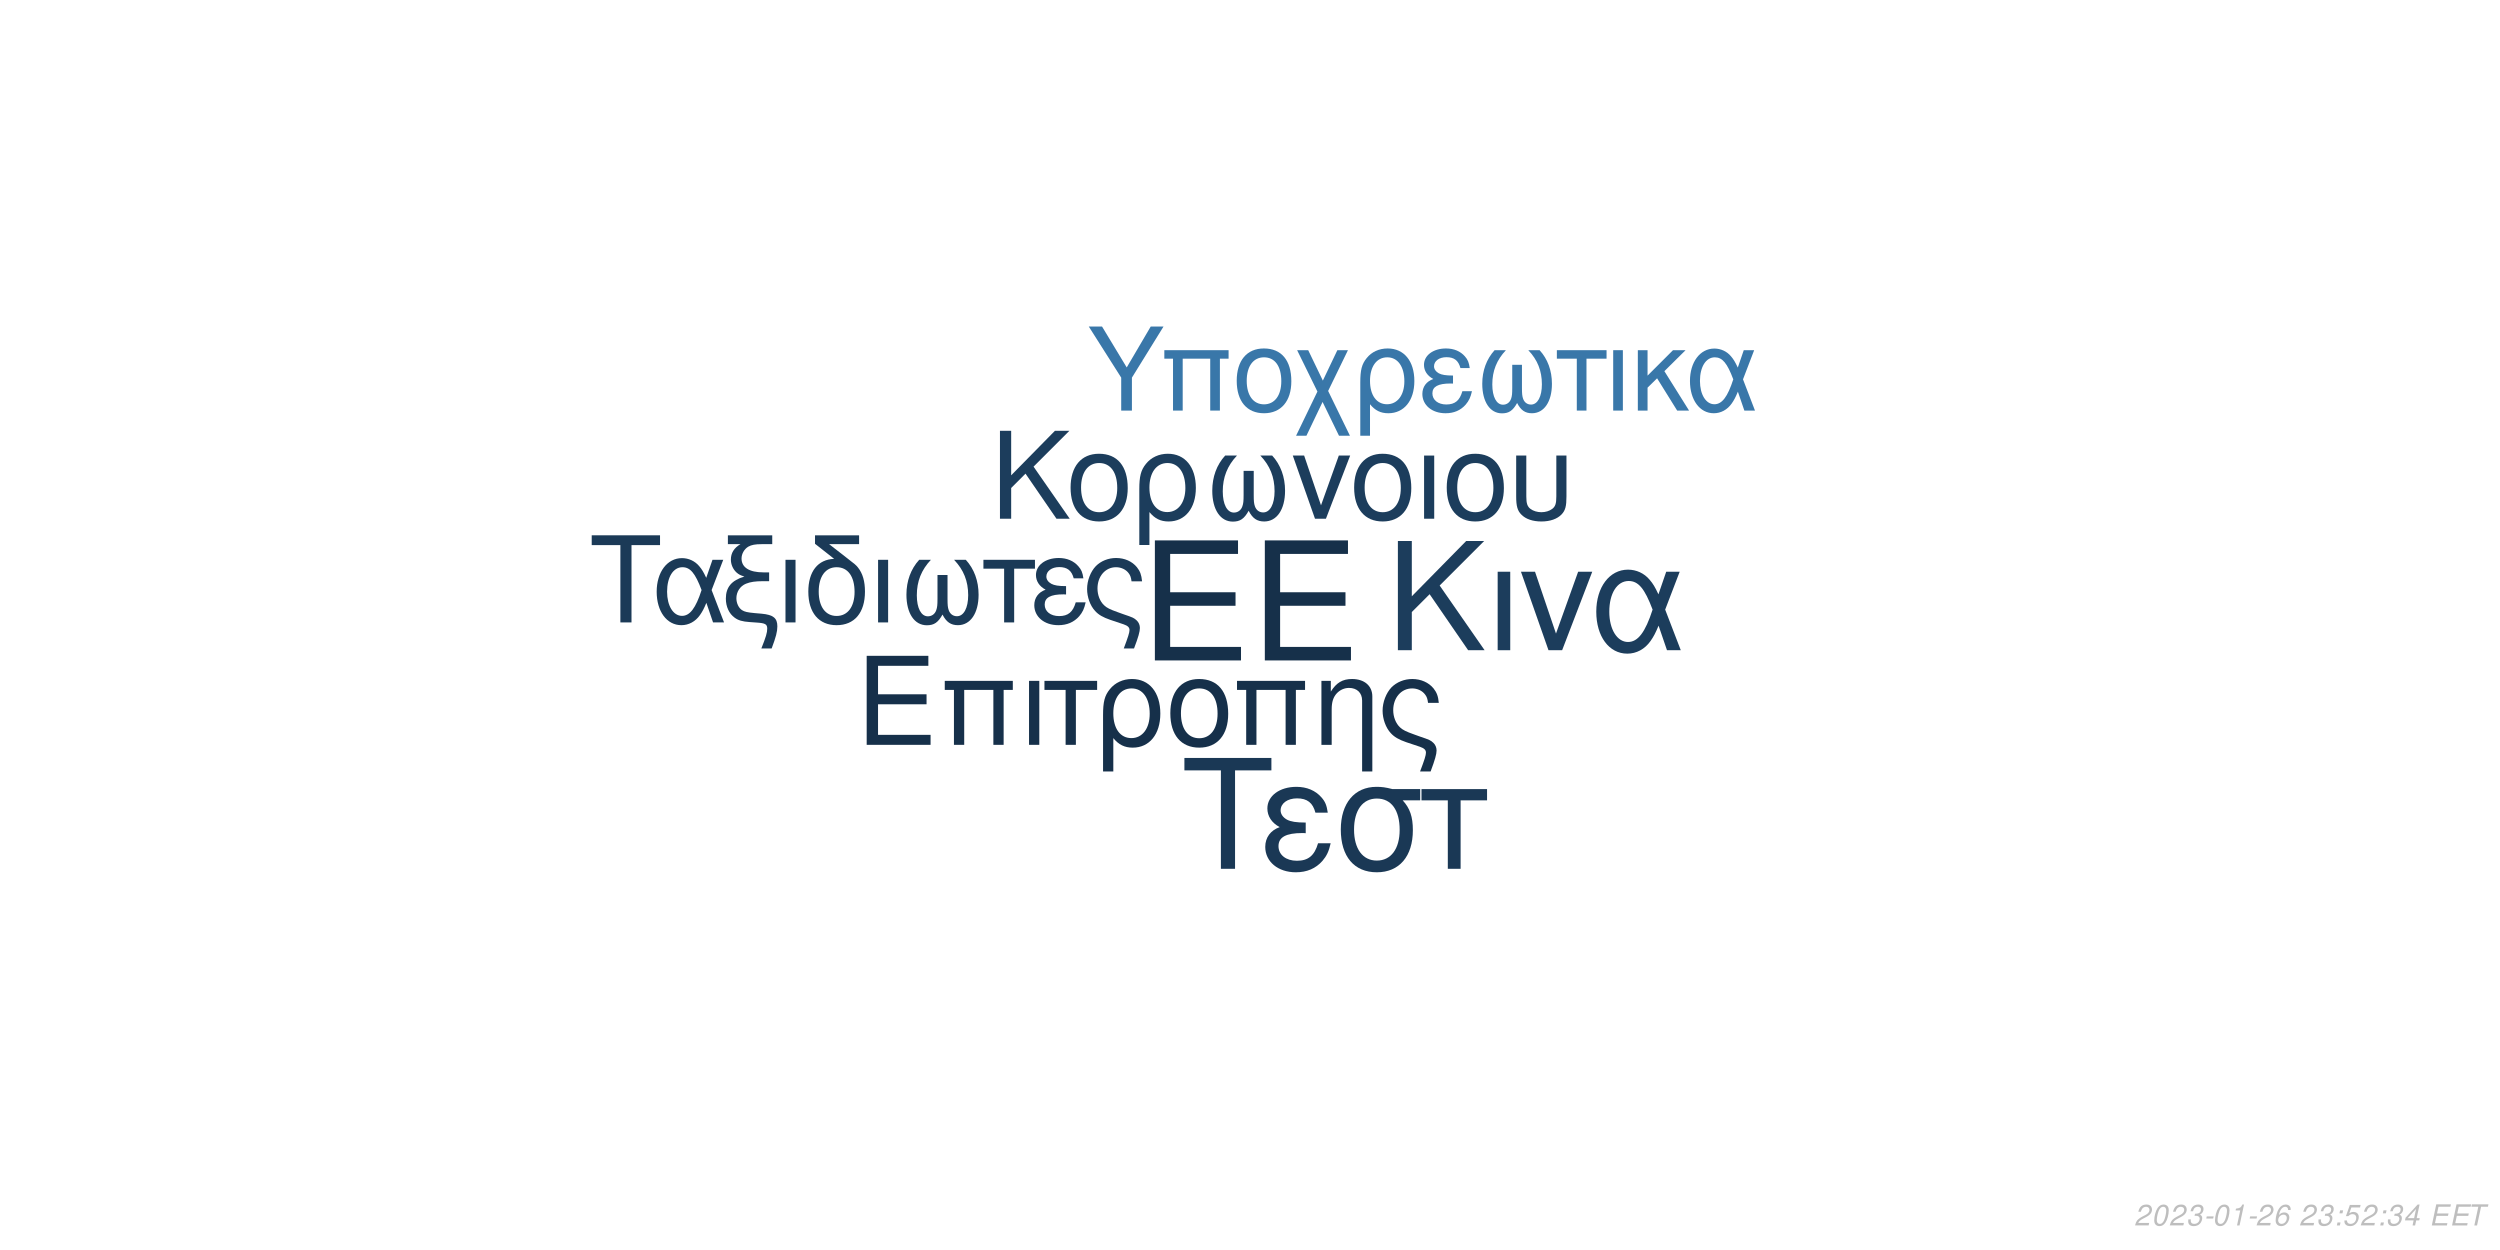
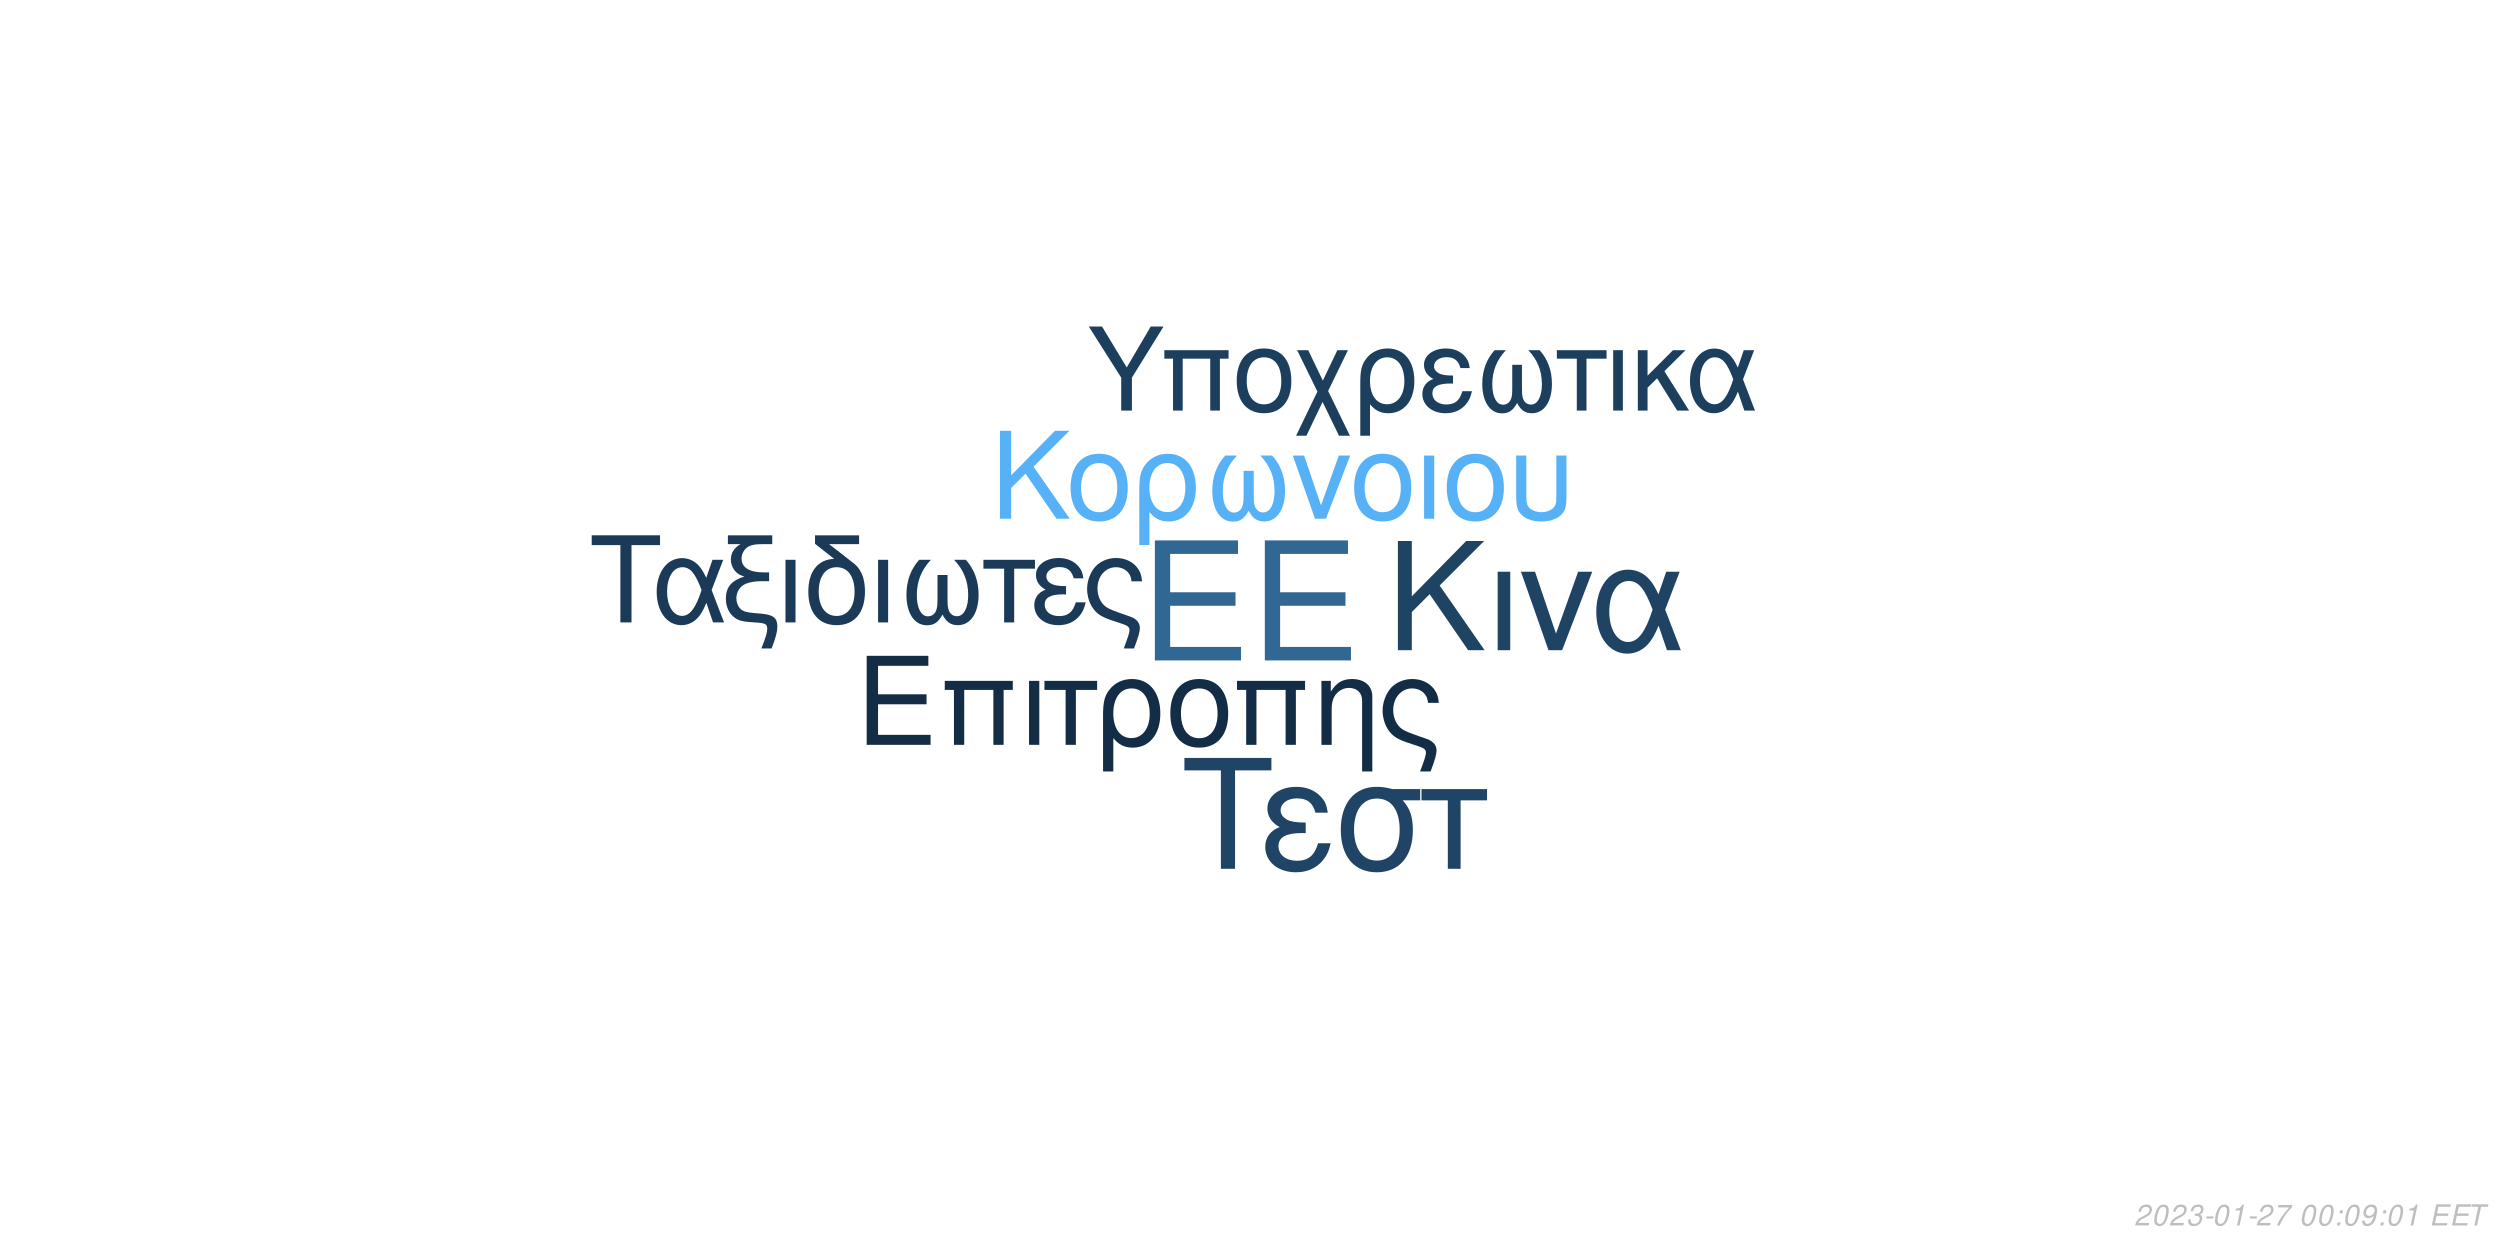
<svg xmlns="http://www.w3.org/2000/svg" xmlns:xlink="http://www.w3.org/1999/xlink" width="864pt" height="432pt" viewBox="0 0 864 432" version="1.1">
  <defs>
    <g>
      <symbol overflow="visible" id="glyph0-0">
        <path style="stroke:none;" d="" />
      </symbol>
      <symbol overflow="visible" id="glyph0-1">
        <path style="stroke:none;" d="M 10.406 -18.891 L 33 -18.891 L 33 -23.562 L 10.406 -23.562 L 10.406 -36.812 L 33.859 -36.812 L 33.859 -41.484 L 5.125 -41.484 L 5.125 0 L 34.891 0 L 34.891 -4.672 L 10.406 -4.672 Z M 10.406 -18.891 " />
      </symbol>
      <symbol overflow="visible" id="glyph1-0">
        <path style="stroke:none;" d="" />
      </symbol>
      <symbol overflow="visible" id="glyph1-1">
        <path style="stroke:none;" d="M 7.719 -14.016 L 24.484 -14.016 L 24.484 -17.469 L 7.719 -17.469 L 7.719 -27.312 L 25.109 -27.312 L 25.109 -30.766 L 3.797 -30.766 L 3.797 0 L 25.875 0 L 25.875 -3.453 L 7.719 -3.453 Z M 7.719 -14.016 " />
      </symbol>
      <symbol overflow="visible" id="glyph1-2">
        <path style="stroke:none;" d="M 26.297 -22.109 L 2.781 -22.109 L 2.781 -18.984 L 5.953 -18.984 L 5.953 0 L 9.5 0 L 9.5 -18.984 L 19.578 -18.984 L 19.578 0 L 23.125 0 L 23.125 -18.984 L 26.297 -18.984 Z M 26.297 -22.109 " />
      </symbol>
      <symbol overflow="visible" id="glyph1-3">
        <path style="stroke:none;" d="M 2.906 0 L 6.453 0 L 6.453 -22.109 L 2.906 -22.109 Z M 2.906 0 " />
      </symbol>
      <symbol overflow="visible" id="glyph1-4">
        <path style="stroke:none;" d="M 6.547 0 L 10.094 0 L 10.094 -18.984 L 17.438 -18.984 L 17.438 -22.109 L -0.766 -22.109 L -0.766 -18.984 L 6.547 -18.984 Z M 6.547 0 " />
      </symbol>
      <symbol overflow="visible" id="glyph1-5">
        <path style="stroke:none;" d="M 2.484 9.203 L 6.031 9.203 L 6.031 -2.328 C 7.891 -0.047 9.922 0.969 12.75 0.969 C 18.531 0.969 22.281 -3.672 22.281 -10.797 C 22.281 -18.141 18.484 -22.75 12.484 -22.75 C 9.375 -22.75 6.625 -21.484 4.812 -19.203 C 3.031 -17.016 2.484 -14.891 2.484 -10.25 Z M 12.359 -19.5 C 16.203 -19.5 18.609 -16.125 18.609 -10.719 C 18.609 -5.656 16.078 -2.328 12.281 -2.328 C 8.438 -2.328 6.031 -5.609 6.031 -10.891 C 6.031 -16.156 8.484 -19.5 12.359 -19.5 Z M 12.359 -19.5 " />
      </symbol>
      <symbol overflow="visible" id="glyph1-6">
        <path style="stroke:none;" d="M 11.688 -22.75 C 5.438 -22.75 1.734 -18.312 1.734 -10.891 C 1.734 -3.422 5.438 0.969 11.734 0.969 C 17.984 0.969 21.734 -3.453 21.734 -10.719 C 21.734 -18.406 18.109 -22.75 11.688 -22.75 Z M 11.734 -19.5 C 15.703 -19.5 18.062 -16.25 18.062 -10.766 C 18.062 -5.531 15.609 -2.281 11.734 -2.281 C 7.812 -2.281 5.406 -5.531 5.406 -10.891 C 5.406 -16.25 7.812 -19.5 11.734 -19.5 Z M 11.734 -19.5 " />
      </symbol>
      <symbol overflow="visible" id="glyph1-7">
        <path style="stroke:none;" d="M 2.953 -22.109 L 2.953 0 L 6.5 0 L 6.5 -12.203 C 6.5 -14.859 7.047 -16.5 8.312 -17.859 C 9.453 -19.031 10.938 -19.672 12.484 -19.672 C 15.234 -19.672 17.016 -17.984 17.016 -15.312 L 17.016 9.203 L 20.547 9.203 L 20.547 -16.719 C 20.547 -20.391 17.812 -22.75 13.547 -22.75 C 10.25 -22.75 8.141 -21.484 6.203 -18.406 L 6.203 -22.109 Z M 2.953 -22.109 " />
      </symbol>
      <symbol overflow="visible" id="glyph1-8">
        <path style="stroke:none;" d="M 17.688 9.203 C 19.203 5.188 19.75 3.203 19.75 1.938 C 19.75 0.922 19.328 -0.047 18.656 -0.672 C 17.641 -1.609 17.469 -1.688 13.891 -2.906 L 11.984 -3.594 C 9.156 -4.594 8.062 -5.156 7.125 -6.031 C 5.656 -7.391 4.766 -9.672 4.766 -11.984 C 4.766 -16.297 7.547 -19.5 11.312 -19.5 C 13.125 -19.5 14.812 -18.703 15.781 -17.391 C 16.375 -16.625 16.625 -15.906 16.797 -14.516 L 20.516 -14.516 C 20.297 -16.844 19.828 -18.062 18.703 -19.5 C 17.016 -21.562 14.344 -22.75 11.359 -22.75 C 8.562 -22.75 6 -21.688 4.172 -19.875 C 2.328 -17.938 1.094 -14.766 1.094 -11.812 C 1.094 -8.953 2.188 -5.906 3.922 -4.047 C 5.156 -2.703 6.672 -1.812 9.25 -0.922 L 14.016 0.672 C 15.484 1.188 16.078 1.766 16.078 2.703 C 16.078 3.594 15.578 5.188 14.047 9.203 Z M 17.688 9.203 " />
      </symbol>
      <symbol overflow="visible" id="glyph2-0">
        <path style="stroke:none;" d="" />
      </symbol>
      <symbol overflow="visible" id="glyph2-1">
        <path style="stroke:none;" d="M 8.906 -13.203 L 15.062 -19.359 L 28.375 0 L 34.062 0 L 18.531 -22.359 L 33.906 -37.734 L 27.688 -37.734 L 8.906 -18.641 L 8.906 -37.734 L 4.094 -37.734 L 4.094 0 L 8.906 0 Z M 8.906 -13.203 " />
      </symbol>
      <symbol overflow="visible" id="glyph2-2">
        <path style="stroke:none;" d="M 3.578 0 L 7.922 0 L 7.922 -27.125 L 3.578 -27.125 Z M 3.578 0 " />
      </symbol>
      <symbol overflow="visible" id="glyph2-3">
        <path style="stroke:none;" d="M 14.859 0 L 25.266 -27.125 L 20.391 -27.125 L 12.734 -5.75 L 5.484 -27.125 L 0.625 -27.125 L 10.141 0 Z M 14.859 0 " />
      </symbol>
      <symbol overflow="visible" id="glyph2-4">
        <path style="stroke:none;" d="M 30.484 -27.125 L 25.828 -27.125 L 23.141 -19.312 C 21.953 -21.844 21.281 -22.984 20.078 -24.375 C 18.219 -26.609 15.484 -27.844 12.625 -27.844 C 6.219 -27.844 1.656 -21.797 1.656 -13.297 C 1.656 -4.766 6.062 1.188 12.375 1.188 C 15.531 1.188 18.422 -0.359 20.391 -3.156 C 21.484 -4.703 22.109 -5.906 23.188 -8.484 L 26.094 0 L 30.859 0 L 25.469 -14.031 Z M 21.125 -14.031 C 18.578 -6.156 16.047 -2.844 12.625 -2.844 C 8.859 -2.844 6.156 -7.203 6.156 -13.297 C 6.156 -19.672 8.859 -23.922 12.844 -23.922 C 16.203 -23.922 18.375 -21.328 21.125 -14.031 Z M 21.125 -14.031 " />
      </symbol>
      <symbol overflow="visible" id="glyph3-0">
        <path style="stroke:none;" d="" />
      </symbol>
      <symbol overflow="visible" id="glyph3-1">
        <path style="stroke:none;" d="M 7.172 -10.625 L 12.125 -15.578 L 22.828 0 L 27.406 0 L 14.906 -18 L 27.281 -30.375 L 22.281 -30.375 L 7.172 -15 L 7.172 -30.375 L 3.297 -30.375 L 3.297 0 L 7.172 0 Z M 7.172 -10.625 " />
      </symbol>
      <symbol overflow="visible" id="glyph3-2">
        <path style="stroke:none;" d="M 11.531 -22.453 C 5.375 -22.453 1.703 -18.078 1.703 -10.75 C 1.703 -3.375 5.375 0.953 11.578 0.953 C 17.75 0.953 21.453 -3.422 21.453 -10.578 C 21.453 -18.156 17.875 -22.453 11.531 -22.453 Z M 11.578 -19.25 C 15.5 -19.25 17.828 -16.031 17.828 -10.625 C 17.828 -5.453 15.406 -2.25 11.578 -2.25 C 7.703 -2.25 5.328 -5.453 5.328 -10.75 C 5.328 -16.031 7.703 -19.25 11.578 -19.25 Z M 11.578 -19.25 " />
      </symbol>
      <symbol overflow="visible" id="glyph3-3">
        <path style="stroke:none;" d="M 2.453 9.078 L 5.953 9.078 L 5.953 -2.297 C 7.797 -0.047 9.797 0.953 12.578 0.953 C 18.281 0.953 22 -3.625 22 -10.656 C 22 -17.906 18.25 -22.453 12.328 -22.453 C 9.25 -22.453 6.547 -21.203 4.75 -18.953 C 3 -16.781 2.453 -14.703 2.453 -10.125 Z M 12.203 -19.25 C 16 -19.25 18.375 -15.906 18.375 -10.578 C 18.375 -5.578 15.875 -2.297 12.125 -2.297 C 8.328 -2.297 5.953 -5.547 5.953 -10.75 C 5.953 -15.953 8.375 -19.25 12.203 -19.25 Z M 12.203 -19.25 " />
      </symbol>
      <symbol overflow="visible" id="glyph3-4">
        <path style="stroke:none;" d="M 14.5 -16.531 L 14.5 -8.203 C 14.5 -6.047 14.406 -5.25 14.078 -4.297 C 13.625 -2.922 12.5 -2.125 11.156 -2.125 C 8.797 -2.125 7.297 -4.953 7.297 -9.453 C 7.297 -14.328 8.875 -18.281 12.203 -21.828 L 8.125 -21.828 C 5.203 -18.625 3.672 -14.453 3.672 -9.672 C 3.672 -3.172 6.453 1 10.781 1 C 13.281 1 14.703 0.047 16.25 -2.75 C 17.578 -0.125 19.156 0.953 21.625 0.953 C 26 0.953 28.828 -3.203 28.828 -9.672 C 28.828 -14.453 27.281 -18.656 24.375 -21.828 L 20.281 -21.828 C 23.625 -18.328 25.203 -14.375 25.203 -9.5 C 25.203 -5.047 23.656 -2.172 21.281 -2.172 C 19.906 -2.172 18.875 -2.953 18.406 -4.297 C 18.078 -5.25 18 -6.078 18 -8.203 L 18 -16.531 Z M 14.5 -16.531 " />
      </symbol>
      <symbol overflow="visible" id="glyph3-5">
        <path style="stroke:none;" d="M 11.953 0 L 20.328 -21.828 L 16.406 -21.828 L 10.25 -4.625 L 4.422 -21.828 L 0.5 -21.828 L 8.172 0 Z M 11.953 0 " />
      </symbol>
      <symbol overflow="visible" id="glyph3-6">
        <path style="stroke:none;" d="M 2.875 0 L 6.375 0 L 6.375 -21.828 L 2.875 -21.828 Z M 2.875 0 " />
      </symbol>
      <symbol overflow="visible" id="glyph3-7">
        <path style="stroke:none;" d="M 2.703 -21.828 L 2.703 -7.703 C 2.703 -4.297 3.172 -2.75 4.5 -1.422 C 6 0.125 8.453 0.953 11.406 0.953 C 14.453 0.953 16.906 0.078 18.406 -1.5 C 19.703 -2.875 20.078 -4.328 20.078 -7.703 L 20.078 -21.828 L 16.578 -21.828 L 16.578 -7.703 C 16.578 -5.25 16.25 -4.203 15.125 -3.375 C 14.203 -2.672 12.828 -2.25 11.406 -2.25 C 10 -2.25 8.625 -2.672 7.672 -3.375 C 6.578 -4.172 6.203 -5.25 6.203 -7.703 L 6.203 -21.828 Z M 2.703 -21.828 " />
      </symbol>
      <symbol overflow="visible" id="glyph4-0">
        <path style="stroke:none;" d="" />
      </symbol>
      <symbol overflow="visible" id="glyph4-1">
        <path style="stroke:none;" d="M 14.625 -26.719 L 24.484 -26.719 L 24.484 -30.109 L 0.875 -30.109 L 0.875 -26.719 L 10.781 -26.719 L 10.781 0 L 14.625 0 Z M 14.625 -26.719 " />
      </symbol>
      <symbol overflow="visible" id="glyph4-2">
        <path style="stroke:none;" d="M 24.328 -21.641 L 20.609 -21.641 L 18.453 -15.406 C 17.516 -17.422 16.969 -18.328 16.016 -19.453 C 14.531 -21.234 12.344 -22.219 10.078 -22.219 C 4.953 -22.219 1.328 -17.391 1.328 -10.609 C 1.328 -3.797 4.828 0.953 9.875 0.953 C 12.391 0.953 14.703 -0.297 16.266 -2.516 C 17.141 -3.766 17.641 -4.703 18.5 -6.766 L 20.812 0 L 24.609 0 L 20.312 -11.188 Z M 16.844 -11.188 C 14.828 -4.922 12.797 -2.266 10.078 -2.266 C 7.062 -2.266 4.922 -5.734 4.922 -10.609 C 4.922 -15.688 7.062 -19.078 10.234 -19.078 C 12.922 -19.078 14.656 -17.016 16.844 -11.188 Z M 16.844 -11.188 " />
      </symbol>
      <symbol overflow="visible" id="glyph4-3">
        <path style="stroke:none;" d="M 1.938 -27.047 L 6.281 -27.047 C 4.094 -25.766 2.969 -24 2.969 -21.719 C 2.969 -20.078 3.672 -18.422 4.875 -17.297 C 5.656 -16.594 6.281 -16.266 7.641 -15.859 C 3.219 -14.531 1.234 -12.188 1.234 -8.219 C 1.234 -5.453 2.359 -3.016 4.25 -1.656 C 5.531 -0.703 6.938 -0.297 9.453 -0.125 L 11.859 0.047 C 14.906 0.25 15.531 0.625 15.531 2.188 C 15.531 3.516 15.078 5.078 13.5 9 L 17.062 9 C 18.547 5.031 19.031 3.219 19.031 1.359 C 19.031 -1.484 17.641 -2.641 13.594 -3.016 L 11.234 -3.219 C 8.594 -3.469 7.719 -3.672 6.812 -4.25 C 5.656 -5 4.875 -6.656 4.875 -8.344 C 4.875 -10.578 6.156 -12.547 8.172 -13.375 C 9.703 -14 11.391 -14.25 14.078 -14.25 L 16.188 -14.25 L 16.188 -17.297 L 14.203 -17.297 C 9.328 -17.297 6.656 -19 6.656 -22.094 C 6.656 -23.703 7.594 -25.359 9 -26.188 C 10.078 -26.797 11.391 -27.047 13.594 -27.047 L 17.266 -27.047 L 17.266 -30.109 L 1.938 -30.109 Z M 1.938 -27.047 " />
      </symbol>
      <symbol overflow="visible" id="glyph4-4">
        <path style="stroke:none;" d="M 2.844 0 L 6.312 0 L 6.312 -21.641 L 2.844 -21.641 Z M 2.844 0 " />
      </symbol>
      <symbol overflow="visible" id="glyph4-5">
        <path style="stroke:none;" d="M 10.656 -21.969 C 5.031 -21.766 1.734 -17.594 1.734 -10.656 C 1.734 -3.344 5.375 0.953 11.516 0.953 C 17.672 0.953 21.312 -3.344 21.312 -10.656 C 21.312 -14.203 20.531 -16.938 18.875 -19 C 18.172 -19.859 17.922 -20.078 15.031 -22.297 L 8.922 -27.047 L 19.281 -27.047 L 19.281 -30.109 L 4.047 -30.109 L 4.047 -27.172 Z M 11.516 -19.078 C 15.406 -19.078 17.719 -15.906 17.719 -10.531 C 17.719 -5.406 15.328 -2.234 11.516 -2.234 C 7.688 -2.234 5.328 -5.406 5.328 -10.656 C 5.328 -15.906 7.688 -19.078 11.516 -19.078 Z M 11.516 -19.078 " />
      </symbol>
      <symbol overflow="visible" id="glyph4-6">
        <path style="stroke:none;" d="M 14.375 -16.391 L 14.375 -8.141 C 14.375 -5.984 14.281 -5.203 13.953 -4.25 C 13.5 -2.891 12.391 -2.109 11.062 -2.109 C 8.719 -2.109 7.234 -4.922 7.234 -9.375 C 7.234 -14.203 8.797 -18.125 12.094 -21.641 L 8.047 -21.641 C 5.156 -18.453 3.641 -14.328 3.641 -9.578 C 3.641 -3.141 6.406 0.984 10.703 0.984 C 13.172 0.984 14.578 0.047 16.109 -2.719 C 17.422 -0.125 19 0.953 21.438 0.953 C 25.766 0.953 28.578 -3.188 28.578 -9.578 C 28.578 -14.328 27.047 -18.5 24.156 -21.641 L 20.109 -21.641 C 23.422 -18.172 24.984 -14.25 24.984 -9.422 C 24.984 -5 23.453 -2.141 21.109 -2.141 C 19.734 -2.141 18.703 -2.938 18.25 -4.25 C 17.922 -5.203 17.844 -6.031 17.844 -8.141 L 17.844 -16.391 Z M 14.375 -16.391 " />
      </symbol>
      <symbol overflow="visible" id="glyph4-7">
        <path style="stroke:none;" d="M 6.406 0 L 9.875 0 L 9.875 -18.578 L 17.062 -18.578 L 17.062 -21.641 L -0.75 -21.641 L -0.75 -18.578 L 6.406 -18.578 Z M 6.406 0 " />
      </symbol>
      <symbol overflow="visible" id="glyph4-8">
        <path style="stroke:none;" d="M 11.812 -12.547 C 9.203 -12.547 7.766 -12.797 6.734 -13.344 C 5.609 -13.953 5 -14.859 5 -15.859 C 5 -17.75 6.859 -19.125 9.453 -19.125 C 12.219 -19.125 13.75 -17.922 14.453 -15.234 L 17.797 -15.234 C 17.516 -17.266 17.094 -18.25 16.062 -19.406 C 14.453 -21.266 12.094 -22.266 9.297 -22.266 C 4.703 -22.266 1.406 -19.781 1.406 -16.391 C 1.406 -14.281 2.562 -12.469 4.75 -11.312 C 2.266 -10.453 0.828 -8.5 0.828 -5.953 C 0.828 -1.938 4.297 0.953 9.125 0.953 C 12.141 0.953 14.531 -0.078 16.359 -2.141 C 17.516 -3.516 18.094 -4.703 18.578 -6.938 L 15.156 -6.938 C 14.203 -3.594 12.516 -2.188 9.422 -2.188 C 6.438 -2.188 4.422 -3.797 4.422 -6.156 C 4.422 -8.594 6.438 -9.703 10.938 -9.703 C 11.062 -9.703 11.438 -9.703 11.812 -9.656 Z M 11.812 -12.547 " />
      </symbol>
      <symbol overflow="visible" id="glyph4-9">
        <path style="stroke:none;" d="M 17.297 9 C 18.797 5.078 19.328 3.141 19.328 1.906 C 19.328 0.906 18.906 -0.047 18.25 -0.656 C 17.266 -1.562 17.094 -1.656 13.594 -2.844 L 11.734 -3.516 C 8.969 -4.5 7.891 -5.031 6.984 -5.906 C 5.531 -7.234 4.672 -9.453 4.672 -11.734 C 4.672 -15.938 7.391 -19.078 11.062 -19.078 C 12.844 -19.078 14.5 -18.297 15.438 -17.016 C 16.016 -16.266 16.266 -15.562 16.438 -14.203 L 20.078 -14.203 C 19.859 -16.484 19.406 -17.672 18.297 -19.078 C 16.641 -21.109 14.047 -22.266 11.109 -22.266 C 8.391 -22.266 5.859 -21.234 4.094 -19.453 C 2.266 -17.547 1.078 -14.453 1.078 -11.562 C 1.078 -8.75 2.141 -5.781 3.844 -3.969 C 5.031 -2.641 6.531 -1.781 9.047 -0.906 L 13.703 0.656 C 15.156 1.156 15.734 1.734 15.734 2.641 C 15.734 3.516 15.234 5.078 13.75 9 Z M 17.297 9 " />
      </symbol>
      <symbol overflow="visible" id="glyph5-0">
        <path style="stroke:none;" d="" />
      </symbol>
      <symbol overflow="visible" id="glyph5-1">
        <path style="stroke:none;" d="M 18.609 -34.016 L 31.172 -34.016 L 31.172 -38.312 L 1.109 -38.312 L 1.109 -34.016 L 13.719 -34.016 L 13.719 0 L 18.609 0 Z M 18.609 -34.016 " />
      </symbol>
      <symbol overflow="visible" id="glyph5-2">
        <path style="stroke:none;" d="M 15.031 -15.984 C 11.719 -15.984 9.875 -16.297 8.562 -16.984 C 7.156 -17.766 6.359 -18.922 6.359 -20.188 C 6.359 -22.609 8.719 -24.344 12.031 -24.344 C 15.562 -24.344 17.5 -22.812 18.391 -19.391 L 22.656 -19.391 C 22.281 -21.969 21.766 -23.234 20.453 -24.703 C 18.391 -27.062 15.406 -28.328 11.828 -28.328 C 5.984 -28.328 1.781 -25.172 1.781 -20.875 C 1.781 -18.188 3.266 -15.875 6.047 -14.406 C 2.891 -13.297 1.047 -10.828 1.047 -7.562 C 1.047 -2.469 5.469 1.203 11.609 1.203 C 15.453 1.203 18.5 -0.109 20.812 -2.734 C 22.281 -4.469 23.016 -5.984 23.656 -8.828 L 19.297 -8.828 C 18.078 -4.578 15.922 -2.781 11.984 -2.781 C 8.203 -2.781 5.625 -4.828 5.625 -7.828 C 5.625 -10.938 8.203 -12.359 13.922 -12.359 C 14.094 -12.359 14.562 -12.359 15.031 -12.297 Z M 15.031 -15.984 " />
      </symbol>
      <symbol overflow="visible" id="glyph5-3">
        <path style="stroke:none;" d="M 30.594 -27.547 L 21.031 -27.547 C 18.547 -28.172 17.344 -28.328 15.5 -28.328 C 7.891 -28.328 3.156 -22.656 3.156 -13.562 C 3.156 -4.25 7.781 1.203 15.609 1.203 C 23.391 1.203 28.062 -4.312 28.062 -13.344 C 28.062 -17.969 27.062 -20.922 24.547 -23.656 L 30.594 -23.656 Z M 15.609 -24.281 C 20.609 -24.281 23.5 -20.297 23.5 -13.453 C 23.5 -6.891 20.5 -2.844 15.609 -2.844 C 10.719 -2.844 7.734 -6.891 7.734 -13.562 C 7.734 -20.234 10.719 -24.281 15.609 -24.281 Z M 15.609 -24.281 " />
      </symbol>
      <symbol overflow="visible" id="glyph5-4">
        <path style="stroke:none;" d="M 8.141 0 L 12.562 0 L 12.562 -23.656 L 21.703 -23.656 L 21.703 -27.547 L -0.953 -27.547 L -0.953 -23.656 L 8.141 -23.656 Z M 8.141 0 " />
      </symbol>
      <symbol overflow="visible" id="glyph6-0">
        <path style="stroke:none;" d="" />
      </symbol>
      <symbol overflow="visible" id="glyph6-1">
        <path style="stroke:none;" d="M 15.422 -11.391 L 26.344 -29.047 L 21.922 -29.047 L 13.625 -14.906 L 5.094 -29.047 L 0.516 -29.047 L 11.719 -11.391 L 11.719 0 L 15.422 0 Z M 15.422 -11.391 " />
      </symbol>
      <symbol overflow="visible" id="glyph6-2">
        <path style="stroke:none;" d="M 24.828 -20.875 L 2.625 -20.875 L 2.625 -17.938 L 5.625 -17.938 L 5.625 0 L 8.969 0 L 8.969 -17.938 L 18.484 -17.938 L 18.484 0 L 21.828 0 L 21.828 -17.938 L 24.828 -17.938 Z M 24.828 -20.875 " />
      </symbol>
      <symbol overflow="visible" id="glyph6-3">
        <path style="stroke:none;" d="M 11.031 -21.469 C 5.141 -21.469 1.641 -17.297 1.641 -10.281 C 1.641 -3.234 5.141 0.922 11.078 0.922 C 16.969 0.922 20.516 -3.266 20.516 -10.125 C 20.516 -17.375 17.094 -21.469 11.031 -21.469 Z M 11.078 -18.406 C 14.828 -18.406 17.047 -15.344 17.047 -10.156 C 17.047 -5.219 14.75 -2.156 11.078 -2.156 C 7.375 -2.156 5.094 -5.219 5.094 -10.281 C 5.094 -15.344 7.375 -18.406 11.078 -18.406 Z M 11.078 -18.406 " />
      </symbol>
      <symbol overflow="visible" id="glyph6-4">
        <path style="stroke:none;" d="M 10.406 -10.359 L 5.344 -20.875 L 1.516 -20.875 L 8.531 -6.578 L 1.156 8.688 L 4.734 8.688 L 10.312 -2.984 L 15.984 8.688 L 19.766 8.688 L 12.234 -6.781 L 19.078 -20.875 L 15.422 -20.875 Z M 10.406 -10.359 " />
      </symbol>
      <symbol overflow="visible" id="glyph6-5">
        <path style="stroke:none;" d="M 2.344 8.688 L 5.703 8.688 L 5.703 -2.188 C 7.453 -0.047 9.359 0.922 12.031 0.922 C 17.484 0.922 21.031 -3.469 21.031 -10.203 C 21.031 -17.141 17.453 -21.469 11.797 -21.469 C 8.844 -21.469 6.25 -20.281 4.547 -18.125 C 2.875 -16.062 2.344 -14.062 2.344 -9.688 Z M 11.672 -18.406 C 15.297 -18.406 17.578 -15.219 17.578 -10.125 C 17.578 -5.344 15.188 -2.188 11.594 -2.188 C 7.969 -2.188 5.703 -5.297 5.703 -10.281 C 5.703 -15.266 8.016 -18.406 11.672 -18.406 Z M 11.672 -18.406 " />
      </symbol>
      <symbol overflow="visible" id="glyph6-6">
        <path style="stroke:none;" d="M 11.391 -12.109 C 8.891 -12.109 7.484 -12.359 6.5 -12.875 C 5.422 -13.469 4.828 -14.344 4.828 -15.297 C 4.828 -17.141 6.609 -18.453 9.125 -18.453 C 11.797 -18.453 13.266 -17.297 13.953 -14.703 L 17.172 -14.703 C 16.891 -16.656 16.5 -17.609 15.5 -18.734 C 13.953 -20.516 11.672 -21.469 8.969 -21.469 C 4.547 -21.469 1.359 -19.078 1.359 -15.812 C 1.359 -13.781 2.469 -12.031 4.578 -10.922 C 2.188 -10.078 0.797 -8.203 0.797 -5.734 C 0.797 -1.875 4.141 0.922 8.812 0.922 C 11.719 0.922 14.031 -0.078 15.781 -2.078 C 16.891 -3.391 17.453 -4.547 17.938 -6.688 L 14.625 -6.688 C 13.703 -3.469 12.078 -2.109 9.078 -2.109 C 6.219 -2.109 4.266 -3.672 4.266 -5.938 C 4.266 -8.281 6.219 -9.359 10.562 -9.359 C 10.672 -9.359 11.031 -9.359 11.391 -9.328 Z M 11.391 -12.109 " />
      </symbol>
      <symbol overflow="visible" id="glyph6-7">
        <path style="stroke:none;" d="M 13.859 -15.812 L 13.859 -7.844 C 13.859 -5.781 13.781 -5.016 13.469 -4.109 C 13.031 -2.797 11.953 -2.031 10.672 -2.031 C 8.406 -2.031 6.969 -4.734 6.969 -9.047 C 6.969 -13.703 8.484 -17.484 11.672 -20.875 L 7.766 -20.875 C 4.984 -17.812 3.5 -13.828 3.5 -9.25 C 3.5 -3.031 6.172 0.953 10.312 0.953 C 12.703 0.953 14.062 0.047 15.547 -2.625 C 16.812 -0.125 18.328 0.922 20.672 0.922 C 24.859 0.922 27.578 -3.062 27.578 -9.25 C 27.578 -13.828 26.094 -17.844 23.312 -20.875 L 19.406 -20.875 C 22.594 -17.531 24.109 -13.75 24.109 -9.078 C 24.109 -4.828 22.625 -2.078 20.359 -2.078 C 19.047 -2.078 18.047 -2.828 17.609 -4.109 C 17.297 -5.016 17.219 -5.812 17.219 -7.844 L 17.219 -15.812 Z M 13.859 -15.812 " />
      </symbol>
      <symbol overflow="visible" id="glyph6-8">
        <path style="stroke:none;" d="M 6.172 0 L 9.516 0 L 9.516 -17.938 L 16.453 -17.938 L 16.453 -20.875 L -0.719 -20.875 L -0.719 -17.938 L 6.172 -17.938 Z M 6.172 0 " />
      </symbol>
      <symbol overflow="visible" id="glyph6-9">
        <path style="stroke:none;" d="M 2.75 0 L 6.094 0 L 6.094 -20.875 L 2.75 -20.875 Z M 2.75 0 " />
      </symbol>
      <symbol overflow="visible" id="glyph6-10">
        <path style="stroke:none;" d="M 5.625 -12.078 L 5.625 -20.875 L 2.266 -20.875 L 2.266 0 L 5.625 0 L 5.625 -7.922 L 8.922 -11.156 L 15.859 0 L 19.969 0 L 11.438 -13.625 L 18.766 -20.875 L 14.422 -20.875 Z M 5.625 -12.078 " />
      </symbol>
      <symbol overflow="visible" id="glyph6-11">
        <path style="stroke:none;" d="M 23.469 -20.875 L 19.875 -20.875 L 17.812 -14.859 C 16.891 -16.812 16.375 -17.688 15.453 -18.766 C 14.031 -20.484 11.906 -21.438 9.719 -21.438 C 4.781 -21.438 1.281 -16.781 1.281 -10.234 C 1.281 -3.672 4.656 0.922 9.516 0.922 C 11.953 0.922 14.188 -0.281 15.703 -2.438 C 16.531 -3.625 17.016 -4.547 17.844 -6.531 L 20.078 0 L 23.75 0 L 19.609 -10.797 Z M 16.25 -10.797 C 14.297 -4.734 12.359 -2.188 9.719 -2.188 C 6.812 -2.188 4.734 -5.531 4.734 -10.234 C 4.734 -15.141 6.812 -18.406 9.875 -18.406 C 12.469 -18.406 14.141 -16.422 16.25 -10.797 Z M 16.25 -10.797 " />
      </symbol>
      <symbol overflow="visible" id="glyph7-0">
        <path style="stroke:none;" d="" />
      </symbol>
      <symbol overflow="visible" id="glyph7-1">
        <path style="stroke:none;" d="M 5.234 -0.875 L 1.469 -0.875 C 1.625 -1.359 2.188 -1.875 3.109 -2.344 L 4.234 -2.938 C 5.125 -3.406 5.656 -3.875 5.969 -4.484 C 6.125 -4.797 6.219 -5.156 6.219 -5.484 C 6.219 -6.266 5.781 -6.906 5.109 -7.125 C 4.859 -7.188 4.594 -7.234 4.312 -7.234 C 2.766 -7.234 1.891 -6.453 1.484 -4.734 L 2.375 -4.734 C 2.484 -5.188 2.609 -5.484 2.797 -5.75 C 3.094 -6.203 3.609 -6.453 4.188 -6.453 C 4.891 -6.453 5.344 -6.031 5.344 -5.375 C 5.344 -4.703 4.859 -4.094 4.016 -3.656 L 2.984 -3.125 C 2.125 -2.688 1.453 -2.188 1.062 -1.703 C 0.766 -1.312 0.656 -1.047 0.344 -0.016 L 5.047 -0.016 Z M 5.234 -0.875 " />
      </symbol>
      <symbol overflow="visible" id="glyph7-2">
        <path style="stroke:none;" d="M 4.203 -7.234 C 3.375 -7.234 2.688 -6.812 2.125 -5.984 C 1.484 -5.047 0.984 -3.188 0.984 -1.734 C 0.984 -1.109 1.172 -0.562 1.484 -0.266 C 1.797 0.047 2.281 0.234 2.766 0.234 C 3.625 0.234 4.281 -0.156 4.859 -1.016 C 5.516 -1.953 6 -3.797 6 -5.266 C 6 -6.172 5.688 -6.766 5.047 -7.062 C 4.781 -7.188 4.516 -7.234 4.203 -7.234 Z M 4.094 -6.453 C 4.547 -6.453 4.875 -6.234 5.016 -5.797 C 5.094 -5.594 5.125 -5.406 5.125 -5.156 C 5.125 -4.375 4.906 -3.203 4.562 -2.234 C 4.312 -1.484 3.938 -0.953 3.5 -0.688 C 3.312 -0.594 3.125 -0.547 2.875 -0.547 C 2.438 -0.547 2.109 -0.781 1.969 -1.203 C 1.906 -1.406 1.875 -1.594 1.875 -1.828 C 1.875 -2.656 2.078 -3.75 2.422 -4.766 C 2.688 -5.547 3.031 -6.047 3.484 -6.312 C 3.656 -6.406 3.859 -6.453 4.094 -6.453 Z M 4.094 -6.453 " />
      </symbol>
      <symbol overflow="visible" id="glyph7-3">
        <path style="stroke:none;" d="M 2.922 -3.312 C 3.125 -3.344 3.234 -3.344 3.375 -3.344 C 4.125 -3.344 4.594 -3.062 4.672 -2.547 C 4.688 -2.516 4.688 -2.453 4.688 -2.406 C 4.688 -1.312 3.906 -0.547 2.781 -0.547 C 2.109 -0.547 1.688 -0.875 1.609 -1.438 C 1.594 -1.484 1.594 -1.516 1.594 -1.562 C 1.594 -1.719 1.609 -1.844 1.656 -2.094 L 0.766 -2.094 C 0.734 -1.797 0.719 -1.641 0.719 -1.469 C 0.719 -0.375 1.406 0.234 2.641 0.234 C 3.547 0.234 4.297 -0.078 4.812 -0.656 C 5.266 -1.156 5.562 -1.875 5.562 -2.547 C 5.562 -3.125 5.344 -3.453 4.797 -3.734 C 5.641 -4.234 6.016 -4.844 6.016 -5.734 C 6.016 -6.406 5.625 -6.922 4.984 -7.125 C 4.734 -7.188 4.484 -7.234 4.203 -7.234 C 3.375 -7.234 2.672 -6.938 2.188 -6.375 C 1.891 -6.031 1.703 -5.641 1.516 -4.906 L 2.391 -4.906 C 2.594 -5.766 2.906 -6.188 3.516 -6.375 C 3.688 -6.438 3.875 -6.453 4.078 -6.453 C 4.734 -6.453 5.141 -6.125 5.141 -5.578 C 5.141 -5.188 5.016 -4.797 4.797 -4.547 C 4.516 -4.234 4 -4.062 3.266 -4.062 L 3.078 -4.062 Z M 2.922 -3.312 " />
      </symbol>
      <symbol overflow="visible" id="glyph7-4">
        <path style="stroke:none;" d="M 3.516 -3.125 L 1.125 -3.125 L 0.969 -2.406 L 3.359 -2.406 Z M 3.516 -3.125 " />
      </symbol>
      <symbol overflow="visible" id="glyph7-5">
        <path style="stroke:none;" d="M 3.703 -5.188 L 2.594 0 L 3.469 0 L 5.016 -7.234 L 4.438 -7.234 C 3.906 -6.156 3.688 -6.016 2.234 -5.812 L 2.109 -5.188 Z M 3.703 -5.188 " />
      </symbol>
      <symbol overflow="visible" id="glyph7-6">
-         <path style="stroke:none;" d="M 6.125 -5.344 L 6.141 -5.625 C 6.141 -6.609 5.453 -7.234 4.391 -7.234 C 3.438 -7.234 2.641 -6.719 2.016 -5.703 C 1.422 -4.781 0.938 -2.953 0.938 -1.688 C 0.938 -0.891 1.297 -0.266 1.906 0.031 C 2.188 0.156 2.516 0.234 2.859 0.234 C 3.703 0.234 4.438 -0.156 5 -0.875 C 5.406 -1.422 5.672 -2.156 5.672 -2.766 C 5.672 -3.812 4.969 -4.5 3.906 -4.5 C 3.234 -4.5 2.672 -4.234 2.094 -3.625 C 2.406 -5.375 3.234 -6.453 4.25 -6.453 C 4.703 -6.453 5.062 -6.234 5.172 -5.844 C 5.203 -5.719 5.234 -5.578 5.25 -5.344 Z M 3.656 -3.734 C 4.094 -3.734 4.484 -3.531 4.656 -3.203 C 4.734 -3.031 4.797 -2.844 4.797 -2.625 C 4.797 -1.469 3.984 -0.547 2.984 -0.547 C 2.375 -0.547 1.891 -0.953 1.828 -1.562 C 1.812 -1.625 1.812 -1.688 1.812 -1.766 C 1.812 -2.594 2.25 -3.266 2.969 -3.594 C 3.203 -3.688 3.406 -3.734 3.656 -3.734 Z M 3.656 -3.734 " />
+         <path style="stroke:none;" d="M 6.703 -7.094 L 1.953 -7.094 L 1.766 -6.219 L 5.594 -6.219 C 4.453 -4.953 3.625 -3.906 2.938 -2.875 C 2.297 -1.938 2.016 -1.453 1.375 0 L 2.344 0 C 2.75 -1.078 3.344 -2.172 4.234 -3.484 C 4.984 -4.594 5.547 -5.266 6.547 -6.281 Z M 6.703 -7.094 " />
      </symbol>
      <symbol overflow="visible" id="glyph7-7">
        <path style="stroke:none;" d="" />
      </symbol>
      <symbol overflow="visible" id="glyph7-8">
        <path style="stroke:none;" d="M 2.359 -1.031 L 1.312 -1.031 L 1.094 0 L 2.141 0 Z M 3.266 -5.234 L 2.219 -5.234 L 2 -4.203 L 3.047 -4.203 Z M 3.266 -5.234 " />
      </symbol>
      <symbol overflow="visible" id="glyph7-9">
-         <path style="stroke:none;" d="M 6.297 -7.094 L 2.594 -7.094 L 1.234 -3.234 L 2.047 -3.234 C 2.656 -3.766 2.938 -3.906 3.531 -3.906 C 3.984 -3.906 4.375 -3.734 4.562 -3.469 C 4.703 -3.266 4.797 -2.984 4.797 -2.688 C 4.797 -1.438 3.969 -0.547 2.828 -0.547 C 2.031 -0.547 1.609 -0.938 1.578 -1.734 L 0.703 -1.734 L 0.703 -1.516 C 0.703 -1.141 0.766 -0.844 0.891 -0.625 C 1.094 -0.266 1.484 0.016 1.969 0.141 C 2.203 0.203 2.453 0.234 2.703 0.234 C 3.656 0.234 4.391 -0.156 4.984 -0.922 C 5.422 -1.5 5.672 -2.234 5.672 -2.953 C 5.672 -3.688 5.297 -4.266 4.688 -4.516 C 4.406 -4.625 4.125 -4.672 3.812 -4.672 C 3.328 -4.672 2.906 -4.547 2.406 -4.234 L 3.109 -6.219 L 6.109 -6.219 Z M 6.297 -7.094 " />
+         <path style="stroke:none;" d="M 0.844 -1.656 C 0.844 -1.547 0.844 -1.438 0.844 -1.375 C 0.844 -0.406 1.531 0.234 2.578 0.234 C 3.203 0.234 3.766 0.016 4.297 -0.438 C 4.938 -1 5.312 -1.656 5.594 -2.719 C 5.844 -3.672 6.016 -4.766 6.016 -5.375 C 6.016 -6.094 5.641 -6.75 5.062 -7.031 C 4.766 -7.156 4.438 -7.234 4.062 -7.234 C 2.516 -7.234 1.297 -5.938 1.297 -4.266 C 1.297 -3.203 1.984 -2.547 3.047 -2.547 C 3.484 -2.547 3.953 -2.672 4.281 -2.891 C 4.406 -2.984 4.547 -3.078 4.828 -3.344 C 4.516 -1.891 4.062 -1.062 3.359 -0.703 C 3.156 -0.594 2.938 -0.547 2.703 -0.547 C 2.109 -0.547 1.719 -0.938 1.719 -1.547 L 1.719 -1.656 Z M 3.953 -6.453 C 4.625 -6.453 5.141 -5.953 5.141 -5.281 C 5.141 -4.453 4.688 -3.75 3.984 -3.453 C 3.766 -3.359 3.531 -3.312 3.297 -3.312 C 2.859 -3.312 2.453 -3.516 2.297 -3.828 C 2.203 -4 2.172 -4.203 2.172 -4.453 C 2.172 -5.25 2.609 -6 3.266 -6.312 C 3.5 -6.422 3.703 -6.453 3.953 -6.453 Z M 3.953 -6.453 " />
      </symbol>
      <symbol overflow="visible" id="glyph7-10">
-         <path style="stroke:none;" d="M 3.625 -1.75 L 3.266 0 L 4.141 0 L 4.516 -1.75 L 5.562 -1.75 L 5.734 -2.531 L 4.688 -2.531 L 5.688 -7.234 L 5.016 -7.234 L 0.844 -2.672 L 0.641 -1.75 Z M 3.797 -2.531 L 1.594 -2.531 L 4.469 -5.703 Z M 3.797 -2.531 " />
+         <path style="stroke:none;" d="M 2.547 -3.312 L 6.5 -3.312 L 6.688 -4.141 L 2.719 -4.141 L 3.219 -6.469 L 7.344 -6.469 L 7.516 -7.297 L 2.453 -7.297 L 0.906 0 L 6.125 0 L 6.297 -0.812 L 2.016 -0.812 Z M 2.547 -3.312 " />
      </symbol>
      <symbol overflow="visible" id="glyph7-11">
-         <path style="stroke:none;" d="M 2.547 -3.312 L 6.5 -3.312 L 6.688 -4.141 L 2.719 -4.141 L 3.219 -6.469 L 7.344 -6.469 L 7.516 -7.297 L 2.453 -7.297 L 0.906 0 L 6.125 0 L 6.297 -0.812 L 2.016 -0.812 Z M 2.547 -3.312 " />
-       </symbol>
-       <symbol overflow="visible" id="glyph7-12">
        <path style="stroke:none;" d="M 4.938 -6.469 L 7.312 -6.469 L 7.484 -7.297 L 1.75 -7.297 L 1.578 -6.469 L 3.984 -6.469 L 2.609 0 L 3.547 0 Z M 4.938 -6.469 " />
      </symbol>
    </g>
  </defs>
  <g id="surface1">
    <rect x="0" y="0" width="864" height="432" style="fill:rgb(100%,100%,100%);fill-opacity:1;stroke:none;" />
-     <g style="fill:rgb(8.627%,18.824%,29.02%);fill-opacity:1;">
+     <g style="fill:rgb(19.216%,40.392%,57.647%);fill-opacity:1;">
      <use xlink:href="#glyph0-1" x="394" y="228.246" />
      <use xlink:href="#glyph0-1" x="432" y="228.246" />
    </g>
-     <g style="fill:rgb(8.627%,18.824%,29.02%);fill-opacity:1;">
+     <g style="fill:rgb(7.843%,17.647%,27.451%);fill-opacity:1;">
      <use xlink:href="#glyph1-1" x="295.73" y="257.417" />
      <use xlink:href="#glyph1-2" x="323.73" y="257.417" />
      <use xlink:href="#glyph1-3" x="352.73" y="257.417" />
      <use xlink:href="#glyph1-4" x="361.73" y="257.417" />
      <use xlink:href="#glyph1-5" x="378.73" y="257.417" />
      <use xlink:href="#glyph1-6" x="402.73" y="257.417" />
      <use xlink:href="#glyph1-2" x="424.73" y="257.417" />
      <use xlink:href="#glyph1-7" x="453.73" y="257.417" />
      <use xlink:href="#glyph1-8" x="476.73" y="257.417" />
    </g>
-     <g style="fill:rgb(10.98%,23.922%,36.078%);fill-opacity:1;">
+     <g style="fill:rgb(12.157%,26.275%,38.824%);fill-opacity:1;">
      <use xlink:href="#glyph2-1" x="479.016" y="224.714" />
      <use xlink:href="#glyph2-2" x="514.016" y="224.714" />
      <use xlink:href="#glyph2-3" x="525.016" y="224.714" />
      <use xlink:href="#glyph2-4" x="550.016" y="224.714" />
    </g>
-     <g style="fill:rgb(10.98%,23.922%,36.078%);fill-opacity:1;">
+     <g style="fill:rgb(33.725%,69.412%,96.863%);fill-opacity:1;">
      <use xlink:href="#glyph3-1" x="342.289" y="179.27" />
      <use xlink:href="#glyph3-2" x="368.289" y="179.27" />
      <use xlink:href="#glyph3-3" x="391.289" y="179.27" />
      <use xlink:href="#glyph3-4" x="415.289" y="179.27" />
      <use xlink:href="#glyph3-5" x="446.289" y="179.27" />
      <use xlink:href="#glyph3-2" x="466.289" y="179.27" />
      <use xlink:href="#glyph3-6" x="489.289" y="179.27" />
      <use xlink:href="#glyph3-2" x="498.289" y="179.27" />
      <use xlink:href="#glyph3-7" x="521.289" y="179.27" />
    </g>
    <g style="fill:rgb(10.588%,22.745%,34.118%);fill-opacity:1;">
      <use xlink:href="#glyph4-1" x="203.621" y="215.109" />
      <use xlink:href="#glyph4-2" x="225.621" y="215.109" />
      <use xlink:href="#glyph4-3" x="249.621" y="215.109" />
      <use xlink:href="#glyph4-4" x="268.621" y="215.109" />
      <use xlink:href="#glyph4-5" x="277.621" y="215.109" />
      <use xlink:href="#glyph4-4" x="300.621" y="215.109" />
      <use xlink:href="#glyph4-6" x="309.621" y="215.109" />
      <use xlink:href="#glyph4-7" x="340.621" y="215.109" />
      <use xlink:href="#glyph4-8" x="356.621" y="215.109" />
      <use xlink:href="#glyph4-9" x="374.621" y="215.109" />
    </g>
-     <g style="fill:rgb(10.196%,21.961%,33.333%);fill-opacity:1;">
+     <g style="fill:rgb(12.549%,26.667%,39.608%);fill-opacity:1;">
      <use xlink:href="#glyph5-1" x="408.223" y="300.259" />
      <use xlink:href="#glyph5-2" x="436.223" y="300.259" />
      <use xlink:href="#glyph5-3" x="460.223" y="300.259" />
      <use xlink:href="#glyph5-4" x="492.223" y="300.259" />
    </g>
-     <g style="fill:rgb(22.353%,46.667%,66.275%);fill-opacity:1;">
+     <g style="fill:rgb(11.373%,24.706%,36.863%);fill-opacity:1;">
      <use xlink:href="#glyph6-1" x="375.77" y="141.897" />
      <use xlink:href="#glyph6-2" x="399.77" y="141.897" />
      <use xlink:href="#glyph6-3" x="425.77" y="141.897" />
      <use xlink:href="#glyph6-4" x="446.77" y="141.897" />
      <use xlink:href="#glyph6-5" x="467.77" y="141.897" />
      <use xlink:href="#glyph6-6" x="490.77" y="141.897" />
      <use xlink:href="#glyph6-7" x="508.77" y="141.897" />
      <use xlink:href="#glyph6-8" x="538.77" y="141.897" />
      <use xlink:href="#glyph6-9" x="554.77" y="141.897" />
      <use xlink:href="#glyph6-10" x="563.77" y="141.897" />
      <use xlink:href="#glyph6-11" x="582.77" y="141.897" />
    </g>
    <g style="fill:rgb(74.51%,74.51%,74.51%);fill-opacity:1;">
      <use xlink:href="#glyph7-1" x="737.52" y="423.52" />
      <use xlink:href="#glyph7-2" x="743.52" y="423.52" />
      <use xlink:href="#glyph7-1" x="749.52" y="423.52" />
      <use xlink:href="#glyph7-3" x="755.52" y="423.52" />
      <use xlink:href="#glyph7-4" x="761.52" y="423.52" />
      <use xlink:href="#glyph7-2" x="764.52" y="423.52" />
      <use xlink:href="#glyph7-5" x="770.52" y="423.52" />
      <use xlink:href="#glyph7-4" x="776.52" y="423.52" />
      <use xlink:href="#glyph7-1" x="779.52" y="423.52" />
      <use xlink:href="#glyph7-6" x="785.52" y="423.52" />
      <use xlink:href="#glyph7-7" x="791.52" y="423.52" />
-       <use xlink:href="#glyph7-1" x="794.52" y="423.52" />
-       <use xlink:href="#glyph7-3" x="800.52" y="423.52" />
+       <use xlink:href="#glyph7-2" x="794.52" y="423.52" />
+       <use xlink:href="#glyph7-2" x="800.52" y="423.52" />
      <use xlink:href="#glyph7-8" x="806.52" y="423.52" />
-       <use xlink:href="#glyph7-9" x="809.52" y="423.52" />
-       <use xlink:href="#glyph7-1" x="815.52" y="423.52" />
+       <use xlink:href="#glyph7-2" x="809.52" y="423.52" />
+       <use xlink:href="#glyph7-9" x="815.52" y="423.52" />
      <use xlink:href="#glyph7-8" x="821.52" y="423.52" />
-       <use xlink:href="#glyph7-3" x="824.52" y="423.52" />
-       <use xlink:href="#glyph7-10" x="830.52" y="423.52" />
+       <use xlink:href="#glyph7-2" x="824.52" y="423.52" />
+       <use xlink:href="#glyph7-5" x="830.52" y="423.52" />
      <use xlink:href="#glyph7-7" x="836.52" y="423.52" />
-       <use xlink:href="#glyph7-11" x="839.52" y="423.52" />
-       <use xlink:href="#glyph7-11" x="846.52" y="423.52" />
-       <use xlink:href="#glyph7-12" x="852.52" y="423.52" />
+       <use xlink:href="#glyph7-10" x="839.52" y="423.52" />
+       <use xlink:href="#glyph7-10" x="846.52" y="423.52" />
+       <use xlink:href="#glyph7-11" x="852.52" y="423.52" />
    </g>
  </g>
</svg>
